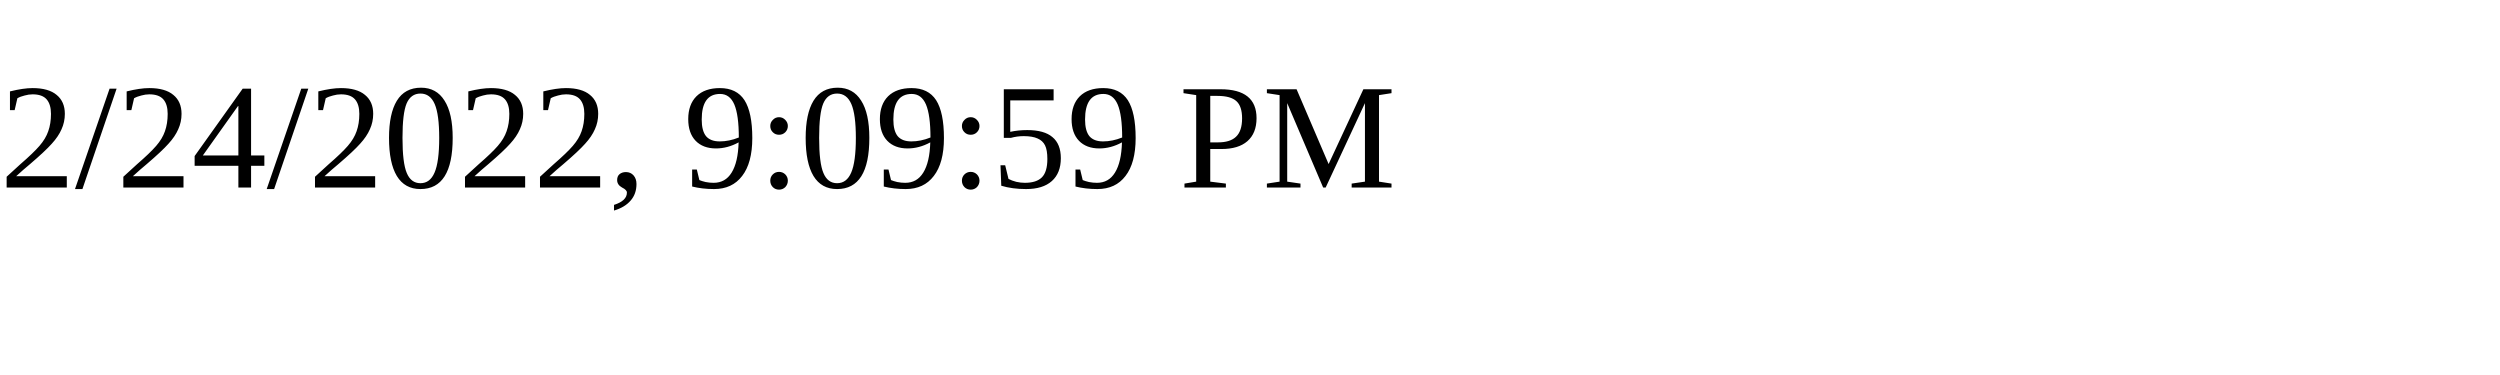
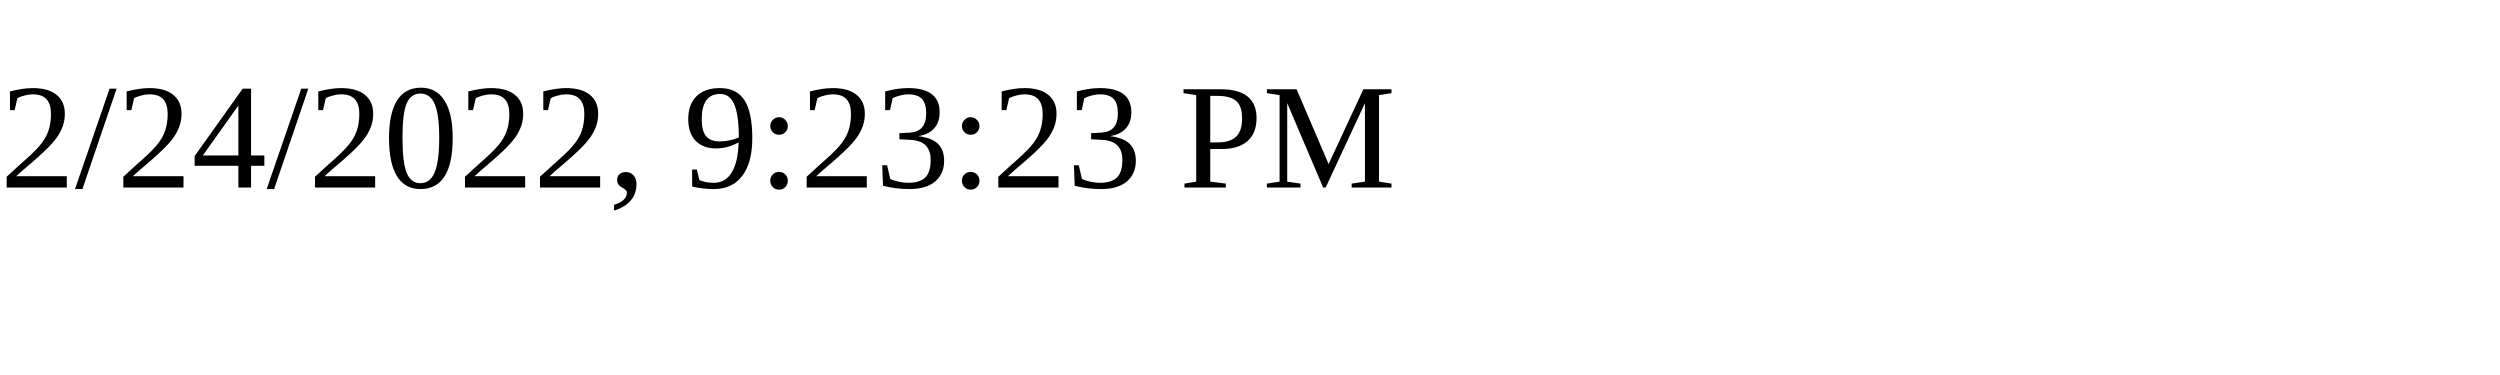
<svg xmlns="http://www.w3.org/2000/svg" height="30" width="200">
-   <text x="0" y="15">2/24/2022, 9:09:59 PM</text>
+   <text x="0" y="15">2/24/2022, 9:23:23 PM</text>
</svg>
